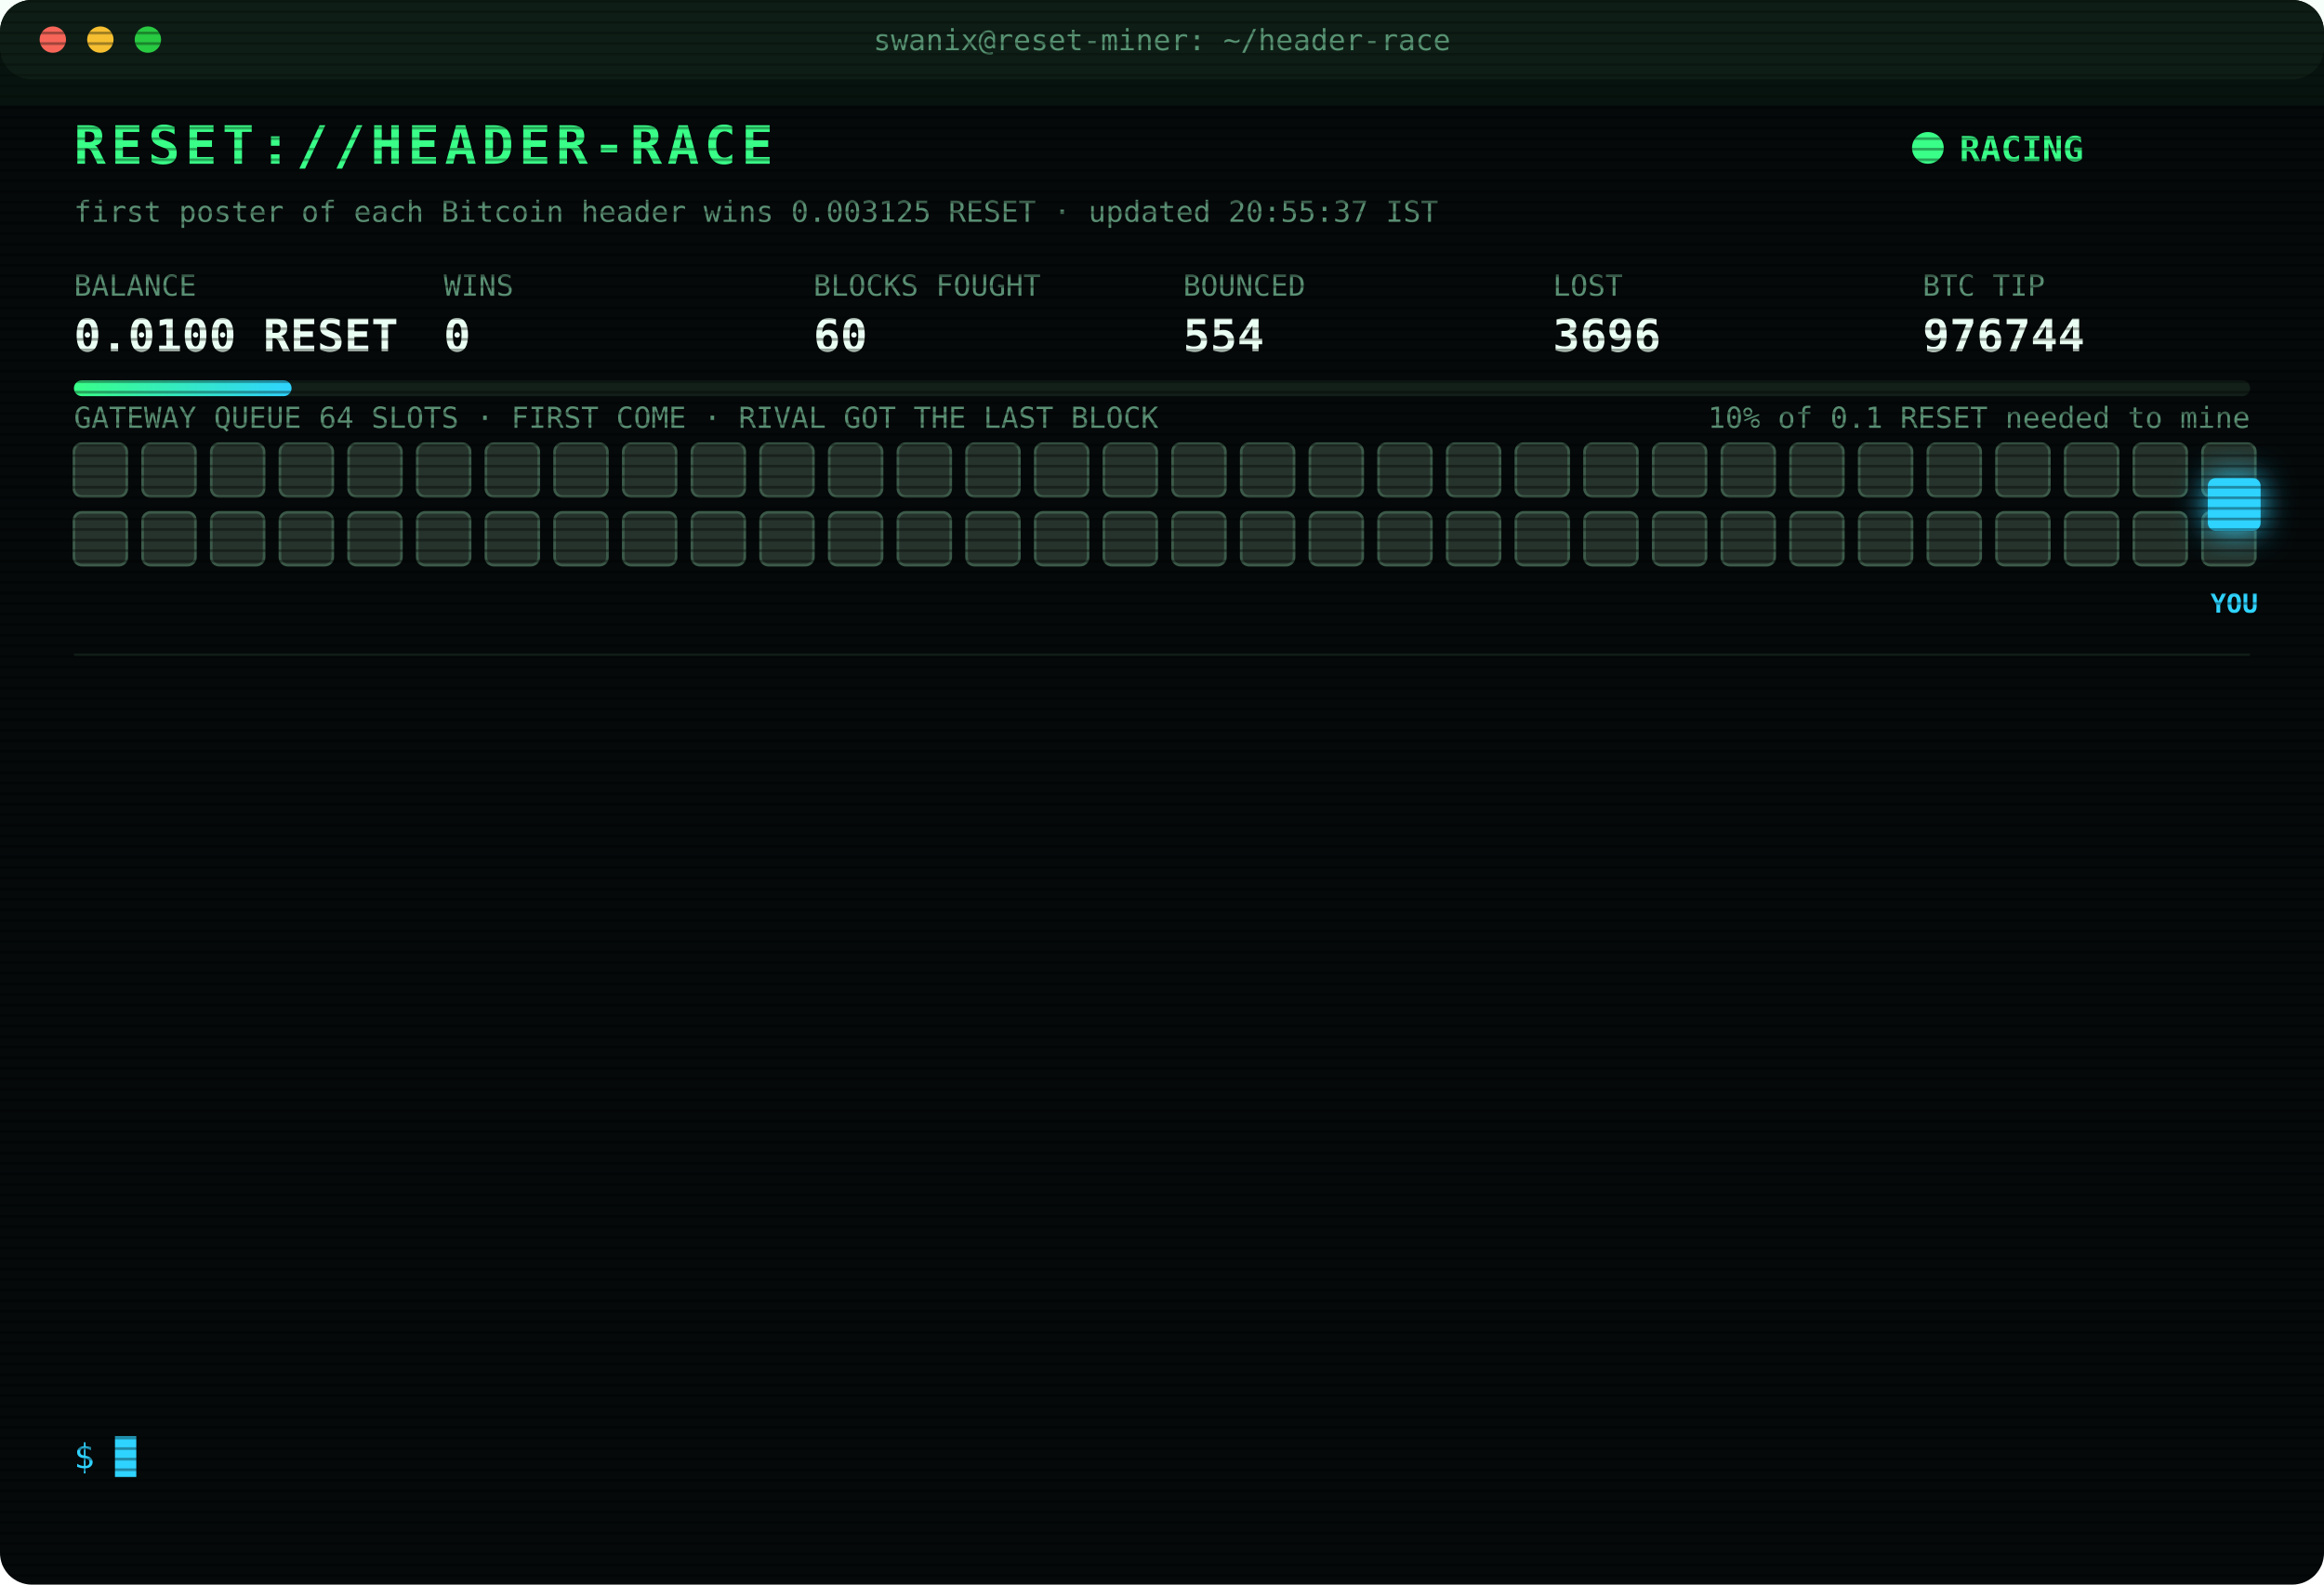
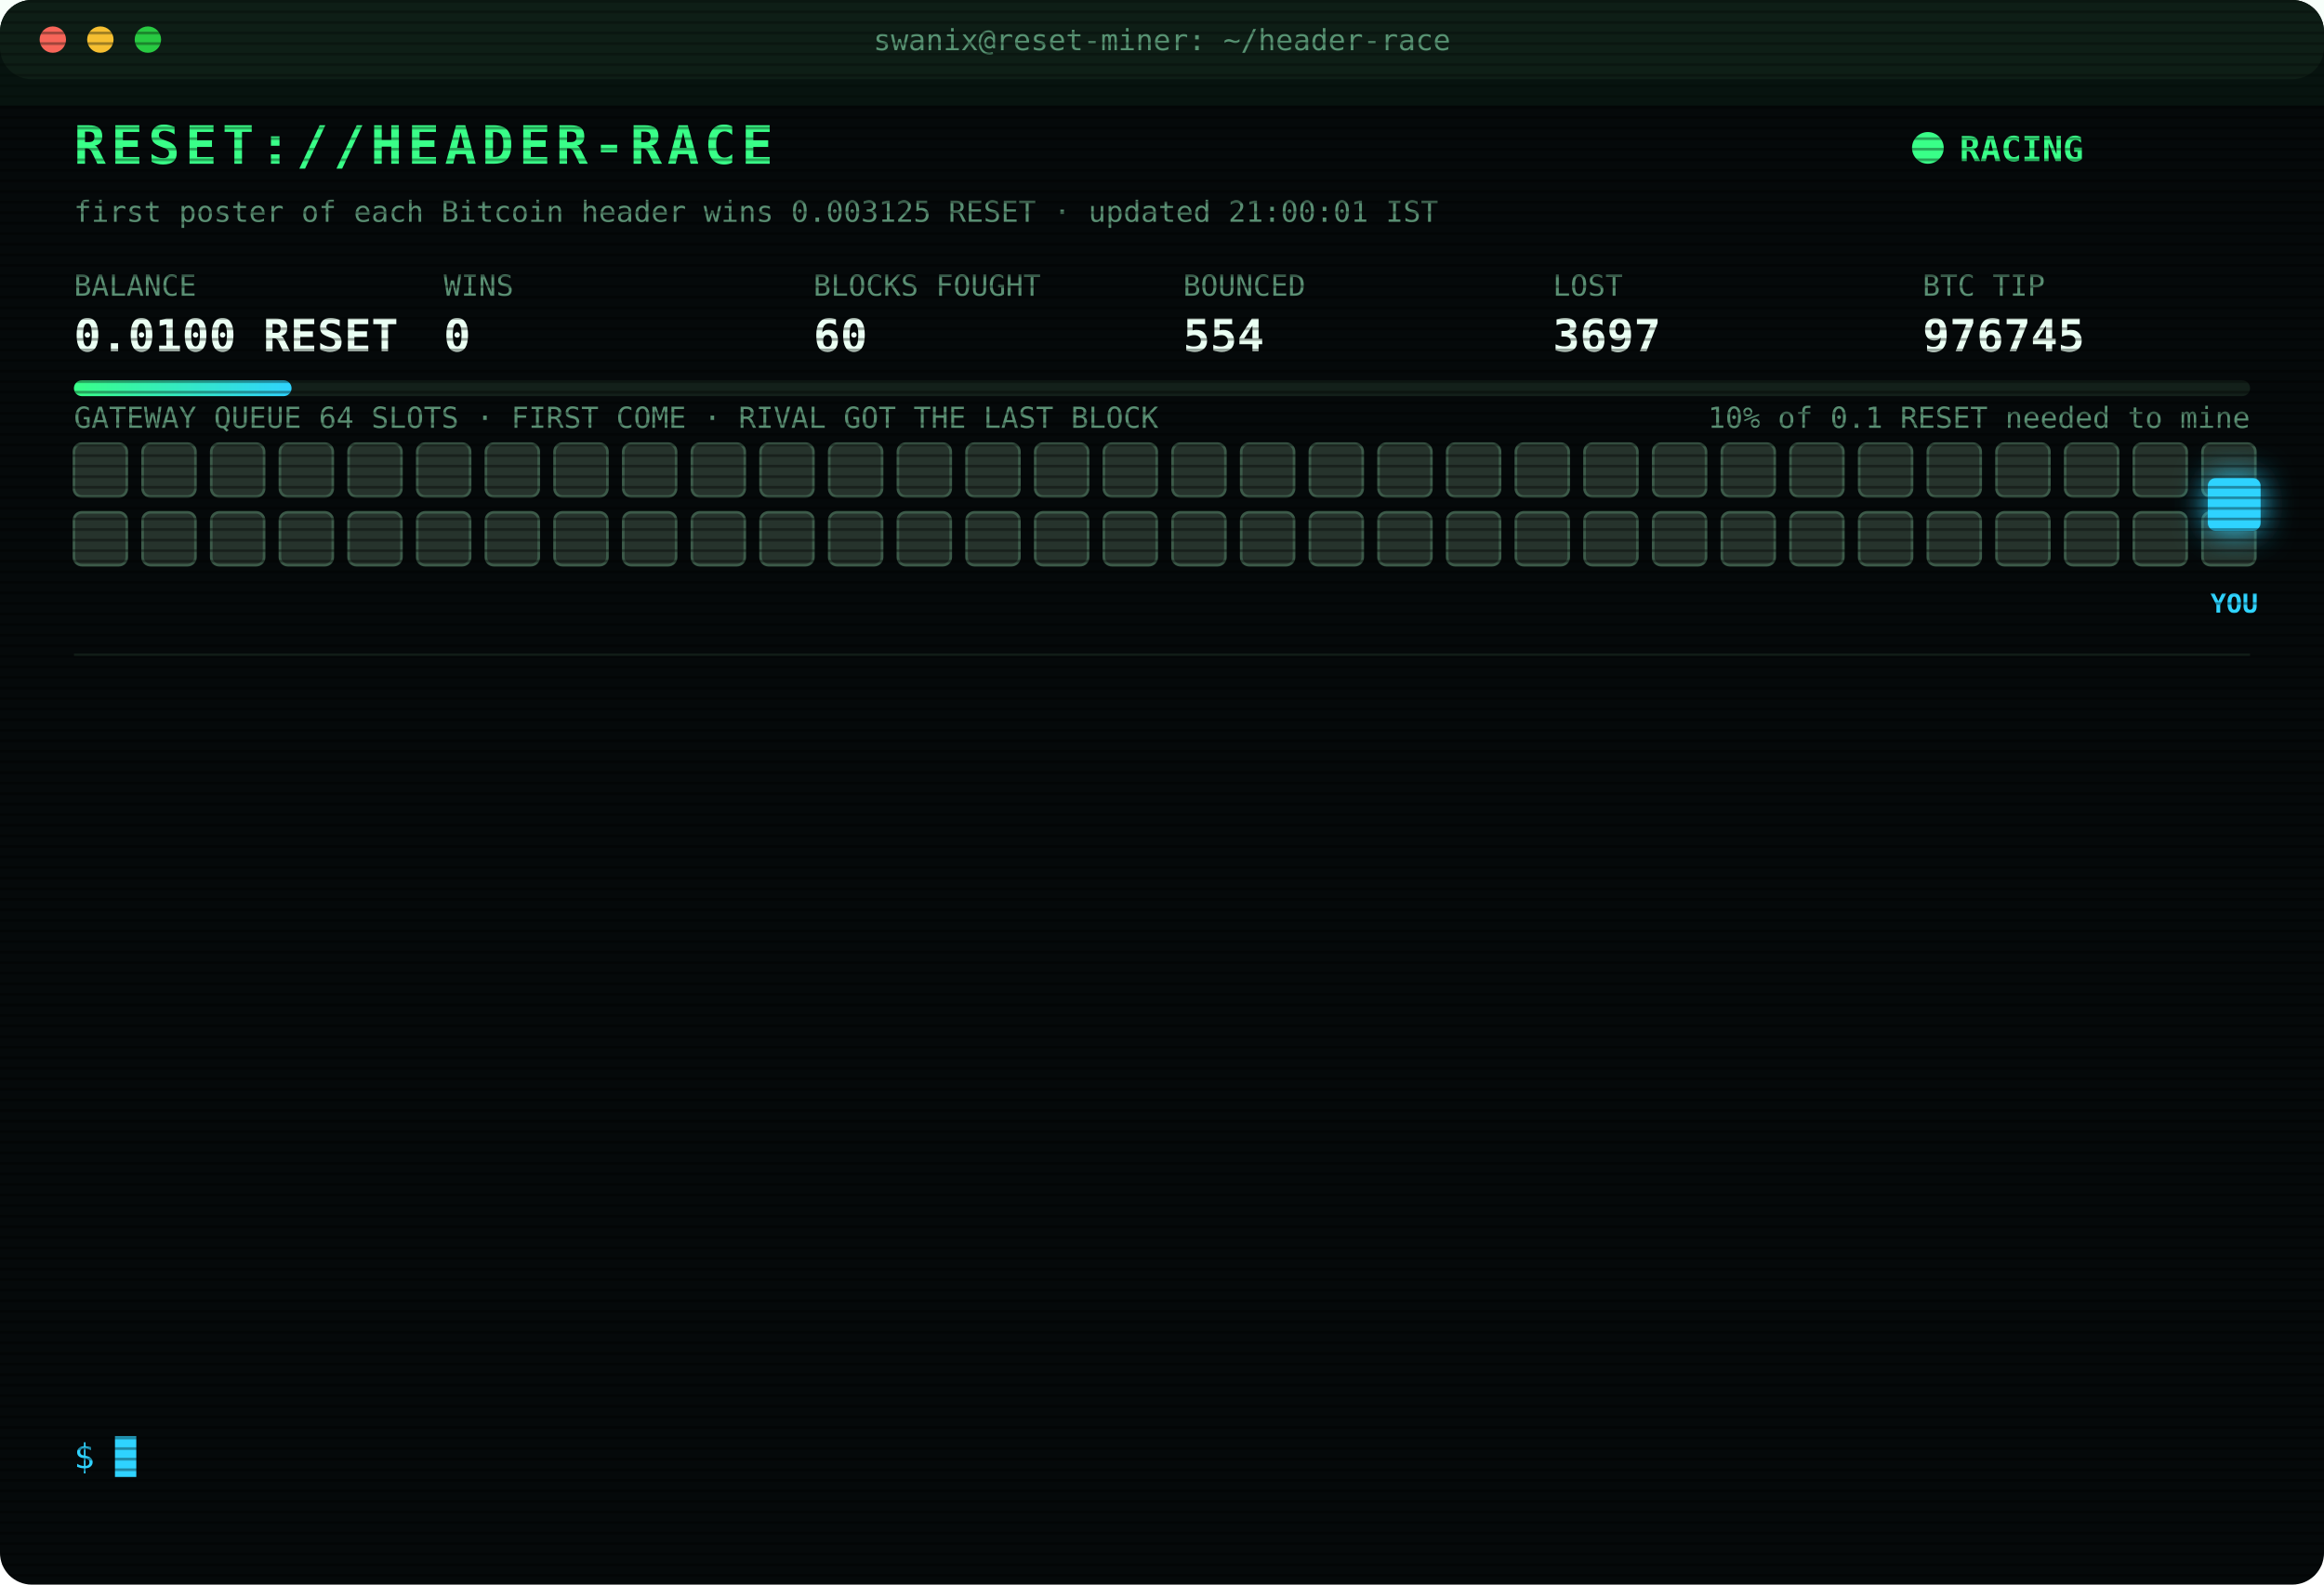
<svg xmlns="http://www.w3.org/2000/svg" width="880" height="600" viewBox="0 0 880 600" font-family="ui-monospace,SFMono-Regular,Menlo,Consolas,monospace">
  <style>
text{font-size:13px;fill:#7CFFB2}
.title{font-size:20px;font-weight:700;fill:#39FF88;letter-spacing:2px;animation:glitch 3s infinite steps(1)}
.sub{fill:#2fd3ff}.k{fill:#5a8f73;font-size:11px}.v{font-size:17px;font-weight:700;fill:#eafff3}
.ts{fill:#3f6b56}.boot{fill:#2fd3ff}.dim{fill:#5a8f73}.bad{fill:#ff4d6d}.warn{fill:#ffd23f}.mag{fill:#ff5cf0}.win{fill:#39FF88;font-weight:700}
.tag{font-size:10px;fill:#2fd3ff;font-weight:700}
.rival{fill:#26332c;stroke:#3c5a49;animation:jam 1.2s infinite alternate}
.idle{fill:#141c18;stroke:#22302a;animation:breathe 4s infinite}
.me{fill:#2fd3ff;filter:drop-shadow(0 0 6px #2fd3ff)}
.hover{animation:nudge 1.1s infinite ease-in-out}.bounce{animation:kick 1.4s infinite}
.ln{opacity:0;animation:in .4s forwards}
.cur{animation:blink 1s infinite steps(1)}
.scan{animation:scan 6s infinite linear}
.led{animation:blink 1.4s infinite}
@keyframes in{from{opacity:0;transform:translateX(-6px)}to{opacity:1;transform:none}}
@keyframes blink{50%{opacity:0}}
@keyframes jam{to{fill:#33463b}}
@keyframes breathe{50%{opacity:.4}}
@keyframes nudge{50%{transform:translateX(-10px)}}
@keyframes kick{0%,100%{transform:none}30%{transform:translateX(-14px)}55%{transform:translateX(10px) translateY(-6px)}}
@keyframes glitch{0%,92%{transform:none}93%{transform:translateX(2px);fill:#ff4d6d}95%{transform:translateX(-2px);fill:#2fd3ff}97%{transform:none}}
@keyframes scan{from{transform:translateY(-40px)}to{transform:translateY(600px)}}
</style>
  <defs>
    <pattern id="sl" width="4" height="4" patternUnits="userSpaceOnUse">
      <rect width="4" height="1" fill="#000" opacity=".35" />
    </pattern>
    <linearGradient id="bar">
      <stop offset="0" stop-color="#39FF88" />
      <stop offset="1" stop-color="#2fd3ff" />
    </linearGradient>
  </defs>
  <rect width="880" height="600" rx="12" fill="#05090a" />
  <rect width="880" height="30" rx="12" fill="#0d1512" />
  <circle cx="20" cy="15" r="5" fill="#ff5f57" />
  <circle cx="38" cy="15" r="5" fill="#febc2e" />
  <circle cx="56" cy="15" r="5" fill="#28c840" />
  <text x="440" y="19" text-anchor="middle" class="k">swanix@reset-miner: ~/header-race</text>
  <text x="28" y="62" class="title">RESET://HEADER-RACE</text>
  <circle class="led" cx="730" cy="56" r="6" fill="#39FF88" />
  <text x="742" y="61" class="win">RACING</text>
-   <text x="28" y="84" class="k">first poster of each Bitcoin header wins 0.003125 RESET · updated 20:55:37 IST</text>
+   <text x="28" y="84" class="k">first poster of each Bitcoin header wins 0.003125 RESET · updated 21:00:01 IST</text>
  <text x="28" y="112" class="k">BALANCE</text>
  <text x="28" y="133" class="v">0.0100 RESET</text>
  <text x="168" y="112" class="k">WINS</text>
  <text x="168" y="133" class="v">0</text>
  <text x="308" y="112" class="k">BLOCKS FOUGHT</text>
  <text x="308" y="133" class="v">60</text>
  <text x="448" y="112" class="k">BOUNCED</text>
  <text x="448" y="133" class="v">554</text>
  <text x="588" y="112" class="k">LOST</text>
-   <text x="588" y="133" class="v">3696</text>
+   <text x="588" y="133" class="v">3697</text>
  <text x="728" y="112" class="k">BTC TIP</text>
-   <text x="728" y="133" class="v">976744</text>
+   <text x="728" y="133" class="v">976745</text>
  <rect x="28" y="144" width="824" height="6" rx="3" fill="#13201a" />
  <rect x="28" y="144" width="82.4" height="6" rx="3" fill="url(#bar)" />
  <text x="852" y="162" text-anchor="end" class="k">10% of 0.1 RESET needed to mine</text>
  <text x="28" y="162" class="k">GATEWAY QUEUE 64 SLOTS · FIRST COME · RIVAL GOT THE LAST BLOCK</text>
  <rect class="rival" x="28" y="168" width="20" height="20" rx="3" style="animation-delay:0.00s" />
  <rect class="rival" x="54" y="168" width="20" height="20" rx="3" style="animation-delay:0.05s" />
  <rect class="rival" x="80" y="168" width="20" height="20" rx="3" style="animation-delay:0.10s" />
  <rect class="rival" x="106" y="168" width="20" height="20" rx="3" style="animation-delay:0.15s" />
  <rect class="rival" x="132" y="168" width="20" height="20" rx="3" style="animation-delay:0.20s" />
  <rect class="rival" x="158" y="168" width="20" height="20" rx="3" style="animation-delay:0.25s" />
  <rect class="rival" x="184" y="168" width="20" height="20" rx="3" style="animation-delay:0.30s" />
  <rect class="rival" x="210" y="168" width="20" height="20" rx="3" style="animation-delay:0.35s" />
  <rect class="rival" x="236" y="168" width="20" height="20" rx="3" style="animation-delay:0.40s" />
  <rect class="rival" x="262" y="168" width="20" height="20" rx="3" style="animation-delay:0.45s" />
  <rect class="rival" x="288" y="168" width="20" height="20" rx="3" style="animation-delay:0.50s" />
  <rect class="rival" x="314" y="168" width="20" height="20" rx="3" style="animation-delay:0.55s" />
  <rect class="rival" x="340" y="168" width="20" height="20" rx="3" style="animation-delay:0.60s" />
  <rect class="rival" x="366" y="168" width="20" height="20" rx="3" style="animation-delay:0.65s" />
  <rect class="rival" x="392" y="168" width="20" height="20" rx="3" style="animation-delay:0.70s" />
  <rect class="rival" x="418" y="168" width="20" height="20" rx="3" style="animation-delay:0.75s" />
  <rect class="rival" x="444" y="168" width="20" height="20" rx="3" style="animation-delay:0.80s" />
  <rect class="rival" x="470" y="168" width="20" height="20" rx="3" style="animation-delay:0.85s" />
  <rect class="rival" x="496" y="168" width="20" height="20" rx="3" style="animation-delay:0.90s" />
  <rect class="rival" x="522" y="168" width="20" height="20" rx="3" style="animation-delay:0.95s" />
  <rect class="rival" x="548" y="168" width="20" height="20" rx="3" style="animation-delay:1.00s" />
  <rect class="rival" x="574" y="168" width="20" height="20" rx="3" style="animation-delay:1.05s" />
  <rect class="rival" x="600" y="168" width="20" height="20" rx="3" style="animation-delay:1.10s" />
  <rect class="rival" x="626" y="168" width="20" height="20" rx="3" style="animation-delay:1.15s" />
  <rect class="rival" x="652" y="168" width="20" height="20" rx="3" style="animation-delay:1.20s" />
  <rect class="rival" x="678" y="168" width="20" height="20" rx="3" style="animation-delay:1.25s" />
  <rect class="rival" x="704" y="168" width="20" height="20" rx="3" style="animation-delay:1.30s" />
  <rect class="rival" x="730" y="168" width="20" height="20" rx="3" style="animation-delay:1.35s" />
  <rect class="rival" x="756" y="168" width="20" height="20" rx="3" style="animation-delay:1.40s" />
  <rect class="rival" x="782" y="168" width="20" height="20" rx="3" style="animation-delay:1.45s" />
  <rect class="rival" x="808" y="168" width="20" height="20" rx="3" style="animation-delay:1.50s" />
  <rect class="rival" x="834" y="168" width="20" height="20" rx="3" style="animation-delay:1.55s" />
  <rect class="rival" x="28" y="194" width="20" height="20" rx="3" style="animation-delay:1.60s" />
  <rect class="rival" x="54" y="194" width="20" height="20" rx="3" style="animation-delay:1.65s" />
  <rect class="rival" x="80" y="194" width="20" height="20" rx="3" style="animation-delay:1.70s" />
  <rect class="rival" x="106" y="194" width="20" height="20" rx="3" style="animation-delay:1.75s" />
  <rect class="rival" x="132" y="194" width="20" height="20" rx="3" style="animation-delay:1.80s" />
  <rect class="rival" x="158" y="194" width="20" height="20" rx="3" style="animation-delay:1.85s" />
  <rect class="rival" x="184" y="194" width="20" height="20" rx="3" style="animation-delay:1.90s" />
  <rect class="rival" x="210" y="194" width="20" height="20" rx="3" style="animation-delay:1.95s" />
  <rect class="rival" x="236" y="194" width="20" height="20" rx="3" style="animation-delay:2.00s" />
  <rect class="rival" x="262" y="194" width="20" height="20" rx="3" style="animation-delay:2.05s" />
  <rect class="rival" x="288" y="194" width="20" height="20" rx="3" style="animation-delay:2.10s" />
  <rect class="rival" x="314" y="194" width="20" height="20" rx="3" style="animation-delay:2.15s" />
  <rect class="rival" x="340" y="194" width="20" height="20" rx="3" style="animation-delay:2.20s" />
  <rect class="rival" x="366" y="194" width="20" height="20" rx="3" style="animation-delay:2.25s" />
  <rect class="rival" x="392" y="194" width="20" height="20" rx="3" style="animation-delay:2.30s" />
  <rect class="rival" x="418" y="194" width="20" height="20" rx="3" style="animation-delay:2.35s" />
  <rect class="rival" x="444" y="194" width="20" height="20" rx="3" style="animation-delay:2.40s" />
  <rect class="rival" x="470" y="194" width="20" height="20" rx="3" style="animation-delay:2.45s" />
  <rect class="rival" x="496" y="194" width="20" height="20" rx="3" style="animation-delay:2.50s" />
  <rect class="rival" x="522" y="194" width="20" height="20" rx="3" style="animation-delay:2.55s" />
  <rect class="rival" x="548" y="194" width="20" height="20" rx="3" style="animation-delay:2.60s" />
  <rect class="rival" x="574" y="194" width="20" height="20" rx="3" style="animation-delay:2.65s" />
  <rect class="rival" x="600" y="194" width="20" height="20" rx="3" style="animation-delay:2.70s" />
  <rect class="rival" x="626" y="194" width="20" height="20" rx="3" style="animation-delay:2.75s" />
  <rect class="rival" x="652" y="194" width="20" height="20" rx="3" style="animation-delay:2.80s" />
  <rect class="rival" x="678" y="194" width="20" height="20" rx="3" style="animation-delay:2.85s" />
  <rect class="rival" x="704" y="194" width="20" height="20" rx="3" style="animation-delay:2.90s" />
  <rect class="rival" x="730" y="194" width="20" height="20" rx="3" style="animation-delay:2.95s" />
  <rect class="rival" x="756" y="194" width="20" height="20" rx="3" style="animation-delay:3.00s" />
  <rect class="rival" x="782" y="194" width="20" height="20" rx="3" style="animation-delay:3.05s" />
  <rect class="rival" x="808" y="194" width="20" height="20" rx="3" style="animation-delay:3.10s" />
  <rect class="rival" x="834" y="194" width="20" height="20" rx="3" style="animation-delay:3.15s" />
  <g class="hover">
    <rect class="me" x="836" y="181" width="20" height="20" rx="3" />
    <text class="tag" x="846" y="232" text-anchor="middle">YOU</text>
  </g>
  <line x1="28" x2="852" y1="248" y2="248" stroke="#13201a" />
  <g class="ln" style="animation-delay:0.40s">
-     <text x="28" y="270" class="ts">19:11:51</text>
-     <text x="104" y="270" class="bad">[LOST] #976731 taken by a rival miner</text>
+     <text x="28" y="270" class="ts">19:29:09</text>
+     <text x="104" y="270" class="bad">[LOST] #976732 taken by a rival miner</text>
  </g>
  <g class="ln" style="animation-delay:0.65s">
-     <text x="28" y="292" class="ts">19:29:09</text>
-     <text x="104" y="292" class="bad">[LOST] #976732 taken by a rival miner</text>
+     <text x="28" y="292" class="ts">19:36:14</text>
+     <text x="104" y="292" class="bad">[LOST] #976733 taken by a rival miner</text>
  </g>
  <g class="ln" style="animation-delay:0.90s">
-     <text x="28" y="314" class="ts">19:36:14</text>
-     <text x="104" y="314" class="bad">[LOST] #976733 taken by a rival miner</text>
+     <text x="28" y="314" class="ts">19:40:08</text>
+     <text x="104" y="314" class="bad">[LOST] #976734 taken by a rival miner</text>
  </g>
  <g class="ln" style="animation-delay:1.15s">
-     <text x="28" y="336" class="ts">19:40:08</text>
-     <text x="104" y="336" class="bad">[LOST] #976734 taken by a rival miner</text>
+     <text x="28" y="336" class="ts">19:47:45</text>
+     <text x="104" y="336" class="bad">[LOST] #976735 taken by a rival miner</text>
  </g>
  <g class="ln" style="animation-delay:1.40s">
-     <text x="28" y="358" class="ts">19:47:45</text>
-     <text x="104" y="358" class="bad">[LOST] #976735 taken by a rival miner</text>
+     <text x="28" y="358" class="ts">19:52:16</text>
+     <text x="104" y="358" class="bad">[LOST] #976736 taken by a rival miner</text>
  </g>
  <g class="ln" style="animation-delay:1.65s">
-     <text x="28" y="380" class="ts">19:52:16</text>
-     <text x="104" y="380" class="bad">[LOST] #976736 taken by a rival miner</text>
+     <text x="28" y="380" class="ts">19:56:07</text>
+     <text x="104" y="380" class="bad">[LOST] #976737 taken by a rival miner</text>
  </g>
  <g class="ln" style="animation-delay:1.90s">
-     <text x="28" y="402" class="ts">19:56:07</text>
-     <text x="104" y="402" class="bad">[LOST] #976737 taken by a rival miner</text>
+     <text x="28" y="402" class="ts">20:15:19</text>
+     <text x="104" y="402" class="bad">[LOST] #976739 taken by a rival miner</text>
  </g>
  <g class="ln" style="animation-delay:2.15s">
-     <text x="28" y="424" class="ts">20:15:19</text>
-     <text x="104" y="424" class="bad">[LOST] #976739 taken by a rival miner</text>
+     <text x="28" y="424" class="ts">20:27:51</text>
+     <text x="104" y="424" class="bad">[LOST] #976740 taken by a rival miner</text>
  </g>
  <g class="ln" style="animation-delay:2.40s">
-     <text x="28" y="446" class="ts">20:27:51</text>
-     <text x="104" y="446" class="bad">[LOST] #976740 taken by a rival miner</text>
+     <text x="28" y="446" class="ts">20:28:10</text>
+     <text x="104" y="446" class="bad">[LOST] #976741 taken by a rival miner</text>
  </g>
  <g class="ln" style="animation-delay:2.65s">
-     <text x="28" y="468" class="ts">20:28:10</text>
-     <text x="104" y="468" class="bad">[LOST] #976741 taken by a rival miner</text>
+     <text x="28" y="468" class="ts">20:31:43</text>
+     <text x="104" y="468" class="bad">[LOST] #976742 taken by a rival miner</text>
  </g>
  <g class="ln" style="animation-delay:2.90s">
-     <text x="28" y="490" class="ts">20:31:43</text>
-     <text x="104" y="490" class="bad">[LOST] #976742 taken by a rival miner</text>
+     <text x="28" y="490" class="ts">20:46:00</text>
+     <text x="104" y="490" class="bad">[LOST] #976743 taken by a rival miner</text>
  </g>
  <g class="ln" style="animation-delay:3.15s">
-     <text x="28" y="512" class="ts">20:46:00</text>
-     <text x="104" y="512" class="bad">[LOST] #976743 taken by a rival miner</text>
+     <text x="28" y="512" class="ts">20:55:37</text>
+     <text x="104" y="512" class="bad">[LOST] #976744 taken by a rival miner</text>
  </g>
  <g class="ln" style="animation-delay:3.40s">
-     <text x="28" y="534" class="ts">20:55:37</text>
-     <text x="104" y="534" class="bad">[LOST] #976744 taken by a rival miner</text>
+     <text x="28" y="534" class="ts">21:00:01</text>
+     <text x="104" y="534" class="bad">[LOST] #976745 taken by a rival miner</text>
  </g>
  <text x="28" y="556" class="sub">$ <tspan class="cur">█</tspan>
  </text>
  <rect width="880" height="600" rx="12" fill="url(#sl)" pointer-events="none" />
  <rect class="scan" width="880" height="40" fill="#39FF88" opacity=".04" />
</svg>
